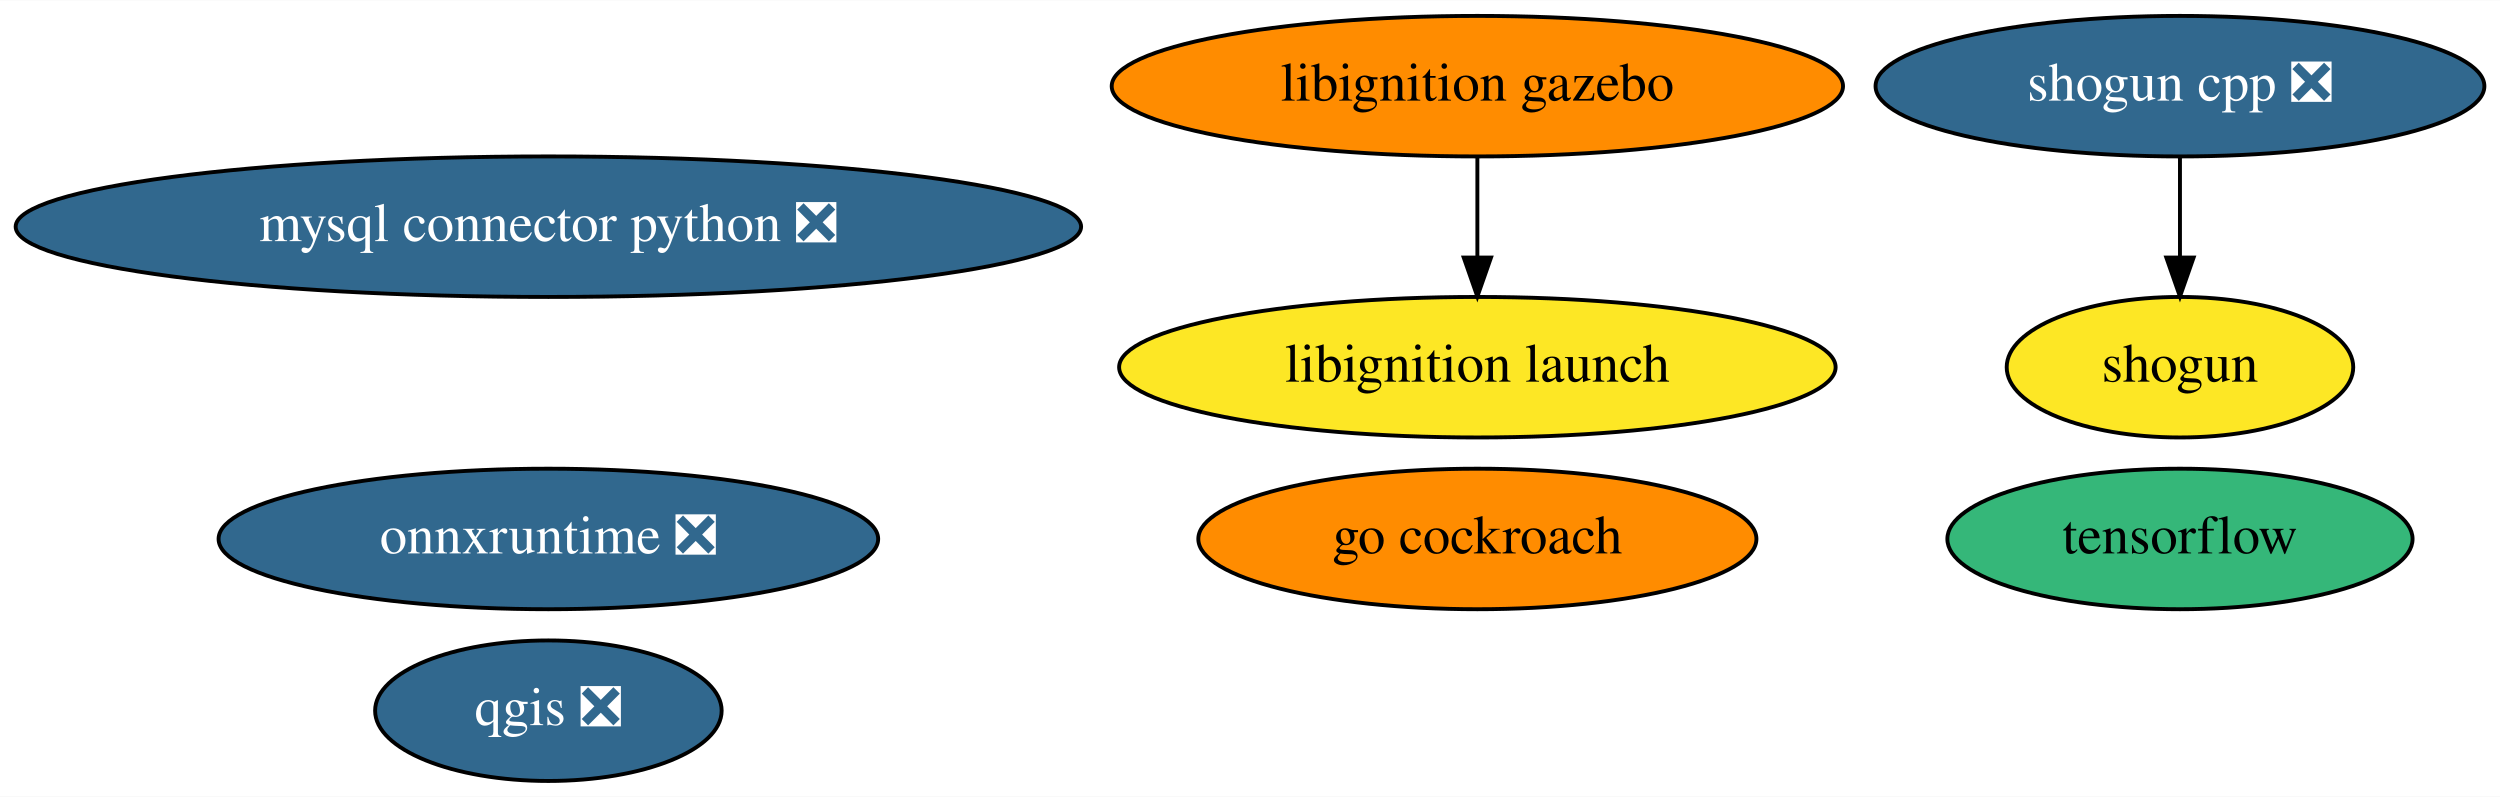
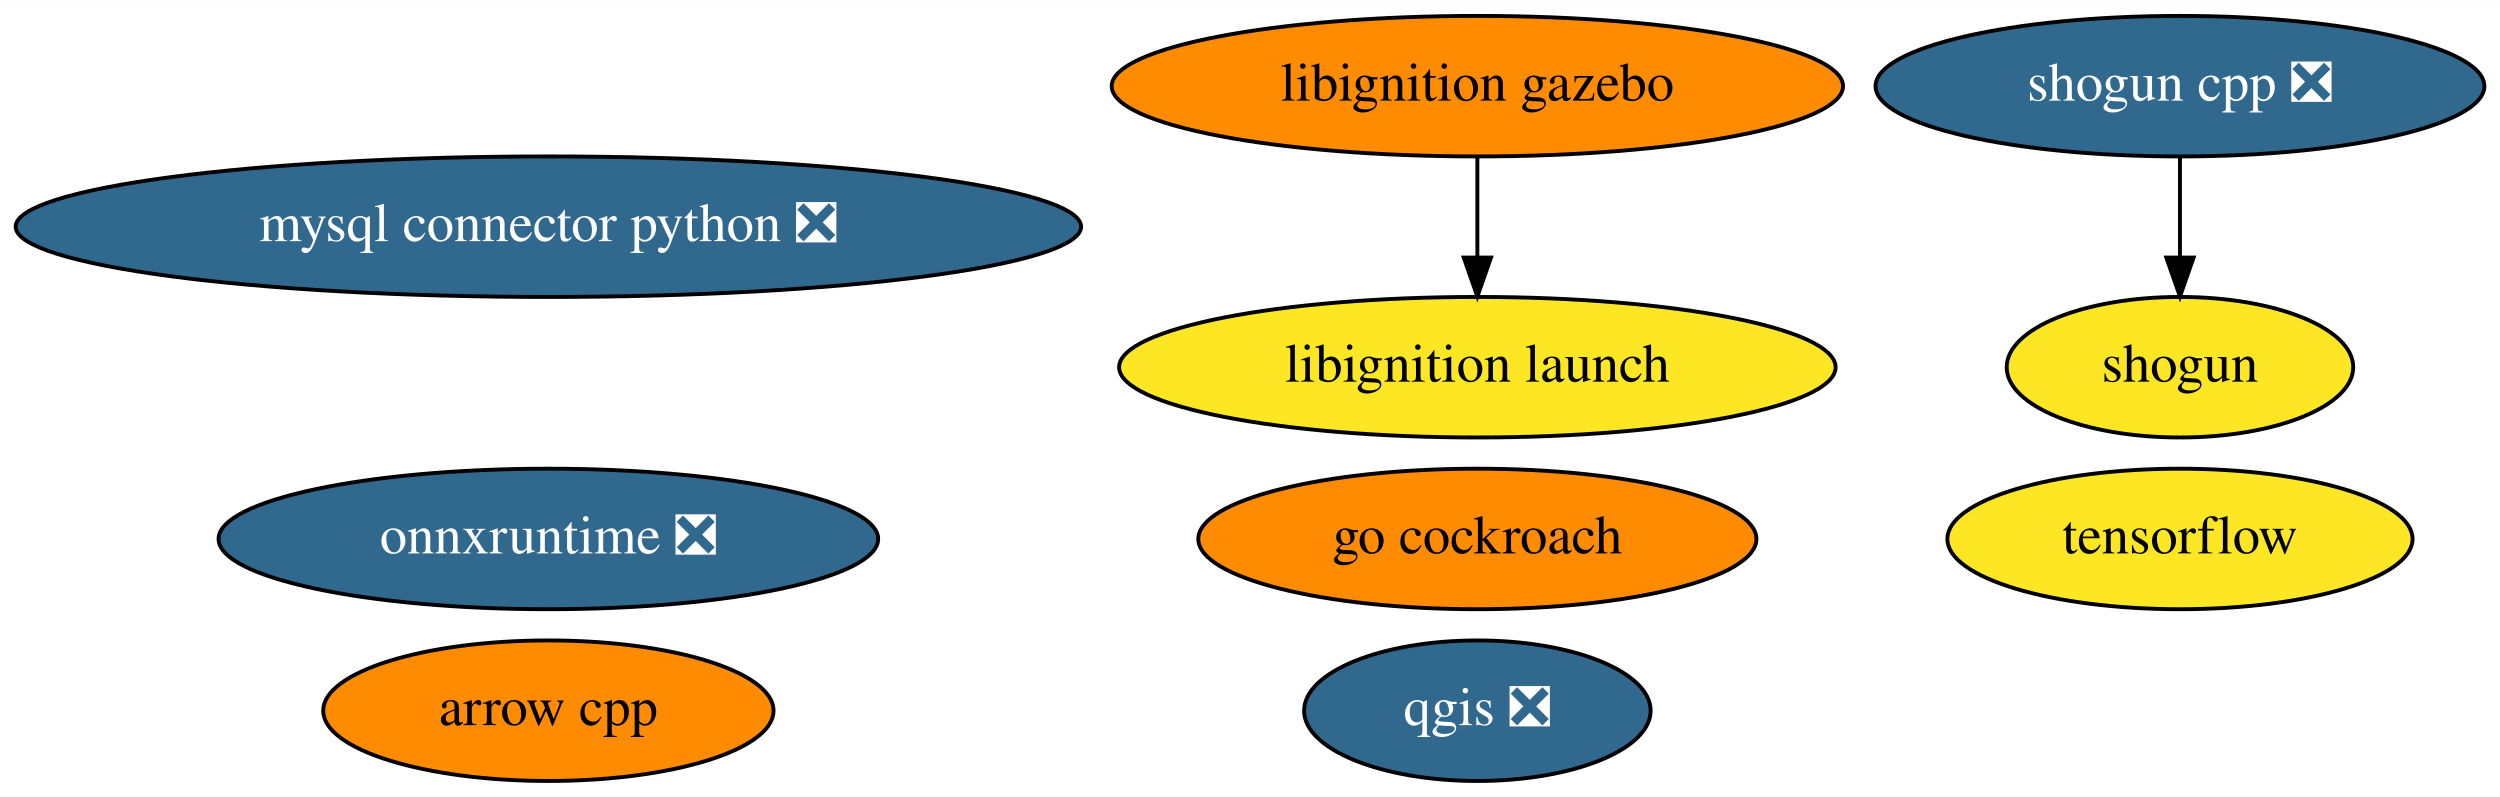
<svg xmlns="http://www.w3.org/2000/svg" xmlns:xlink="http://www.w3.org/1999/xlink" width="640pt" height="204pt" viewBox="0.00 0.00 640.48 204.00">
  <g id="graph0" class="graph" transform="scale(1 1) rotate(0) translate(4 200)">
    <polygon fill="white" stroke="transparent" points="-4,4 -4,-200 636.48,-200 636.48,4 -4,4" />
    <g id="node1" class="node">
      <g id="a_node1">
+         <a xlink:href="https://github.com/conda-forge/arrow-cpp-feedstock" xlink:title="arrow cpp">
+           <ellipse fill="#ff8c00" stroke="black" cx="136.49" cy="-18" rx="57.69" ry="18" />
+           <text text-anchor="middle" x="136.49" y="-14.3" font-family="Times,serif" font-size="14.00">arrow cpp</text>
+         </a>
+       </g>
+     </g>
+     <g id="node2" class="node">
+       <g id="a_node2">
        <a xlink:href="https://github.com/conda-forge/mysql-connector-python-feedstock/pull/64" xlink:title="mysql connector python ❎">
          <ellipse fill="#31688e" stroke="black" cx="136.49" cy="-142" rx="136.48" ry="18" />
          <text text-anchor="middle" x="136.49" y="-138.3" font-family="Times,serif" font-size="14.00" fill="white">mysql connector python ❎</text>
        </a>
      </g>
    </g>
-     <g id="node2" class="node">
-       <g id="a_node2">
+     <g id="node3" class="node">
+       <g id="a_node3">
        <a xlink:href="https://github.com/conda-forge/qgis-feedstock/pull/236" xlink:title="qgis ❎">
-           <ellipse fill="#31688e" stroke="black" cx="136.49" cy="-18" rx="44.39" ry="18" />
-           <text text-anchor="middle" x="136.49" y="-14.3" font-family="Times,serif" font-size="14.00" fill="white">qgis ❎</text>
+           <ellipse fill="#31688e" stroke="black" cx="374.49" cy="-18" rx="44.39" ry="18" />
+           <text text-anchor="middle" x="374.49" y="-14.3" font-family="Times,serif" font-size="14.00" fill="white">qgis ❎</text>
        </a>
      </g>
    </g>
-     <g id="node3" class="node">
-       <g id="a_node3">
+     <g id="node4" class="node">
+       <g id="a_node4">
        <a xlink:href="https://github.com/conda-forge/shogun-feedstock" xlink:title="shogun">
          <ellipse fill="#fde725" stroke="black" cx="554.49" cy="-106" rx="44.39" ry="18" />
          <text text-anchor="middle" x="554.49" y="-102.3" font-family="Times,serif" font-size="14.00">shogun</text>
        </a>
      </g>
    </g>
-     <g id="node4" class="node">
-       <g id="a_node4">
+     <g id="node5" class="node">
+       <g id="a_node5">
        <a xlink:href="https://github.com/conda-forge/shogun-cpp-feedstock/pull/51" xlink:title="shogun cpp ❎">
          <ellipse fill="#31688e" stroke="black" cx="554.49" cy="-178" rx="77.99" ry="18" />
          <text text-anchor="middle" x="554.49" y="-174.3" font-family="Times,serif" font-size="14.00" fill="white">shogun cpp ❎</text>
        </a>
      </g>
    </g>
    <g id="edge1" class="edge">
      <path fill="none" stroke="black" d="M554.49,-159.7C554.49,-151.98 554.49,-142.71 554.49,-134.11" />
      <polygon fill="black" stroke="black" points="557.99,-134.1 554.49,-124.1 550.99,-134.1 557.99,-134.1" />
    </g>
-     <g id="node5" class="node">
-       <g id="a_node5">
+     <g id="node6" class="node">
+       <g id="a_node6">
        <a xlink:href="https://github.com/conda-forge/tensorflow-feedstock" xlink:title="tensorflow">
-           <ellipse fill="#35b779" stroke="black" cx="554.49" cy="-62" rx="59.59" ry="18" />
+           <ellipse fill="#fde725" stroke="black" cx="554.49" cy="-62" rx="59.59" ry="18" />
          <text text-anchor="middle" x="554.49" y="-58.3" font-family="Times,serif" font-size="14.00">tensorflow</text>
        </a>
      </g>
    </g>
-     <g id="node6" class="node">
-       <g id="a_node6">
+     <g id="node7" class="node">
+       <g id="a_node7">
        <a xlink:href="https://github.com/conda-forge/go-cockroach-feedstock" xlink:title="go cockroach">
          <ellipse fill="#ff8c00" stroke="black" cx="374.49" cy="-62" rx="71.49" ry="18" />
          <text text-anchor="middle" x="374.49" y="-58.3" font-family="Times,serif" font-size="14.00">go cockroach</text>
        </a>
      </g>
    </g>
-     <g id="node7" class="node">
-       <g id="a_node7">
+     <g id="node8" class="node">
+       <g id="a_node8">
        <a xlink:href="https://github.com/conda-forge/libignition-gazebo-feedstock" xlink:title="libignition gazebo">
          <ellipse fill="#ff8c00" stroke="black" cx="374.49" cy="-178" rx="93.68" ry="18" />
          <text text-anchor="middle" x="374.49" y="-174.3" font-family="Times,serif" font-size="14.00">libignition gazebo</text>
        </a>
      </g>
    </g>
-     <g id="node8" class="node">
-       <g id="a_node8">
+     <g id="node9" class="node">
+       <g id="a_node9">
        <a xlink:href="https://github.com/conda-forge/libignition-launch-feedstock" xlink:title="libignition launch">
          <ellipse fill="#fde725" stroke="black" cx="374.49" cy="-106" rx="91.78" ry="18" />
          <text text-anchor="middle" x="374.49" y="-102.3" font-family="Times,serif" font-size="14.00">libignition launch</text>
        </a>
      </g>
    </g>
    <g id="edge2" class="edge">
      <path fill="none" stroke="black" d="M374.49,-159.7C374.49,-151.98 374.49,-142.71 374.49,-134.11" />
      <polygon fill="black" stroke="black" points="377.99,-134.1 374.49,-124.1 370.99,-134.1 377.99,-134.1" />
    </g>
-     <g id="node9" class="node">
-       <g id="a_node9">
+     <g id="node10" class="node">
+       <g id="a_node10">
        <a xlink:href="https://github.com/conda-forge/onnxruntime-feedstock/pull/32" xlink:title="onnxruntime ❎">
          <ellipse fill="#31688e" stroke="black" cx="136.49" cy="-62" rx="84.49" ry="18" />
          <text text-anchor="middle" x="136.49" y="-58.3" font-family="Times,serif" font-size="14.00" fill="white">onnxruntime ❎</text>
        </a>
      </g>
    </g>
  </g>
</svg>
